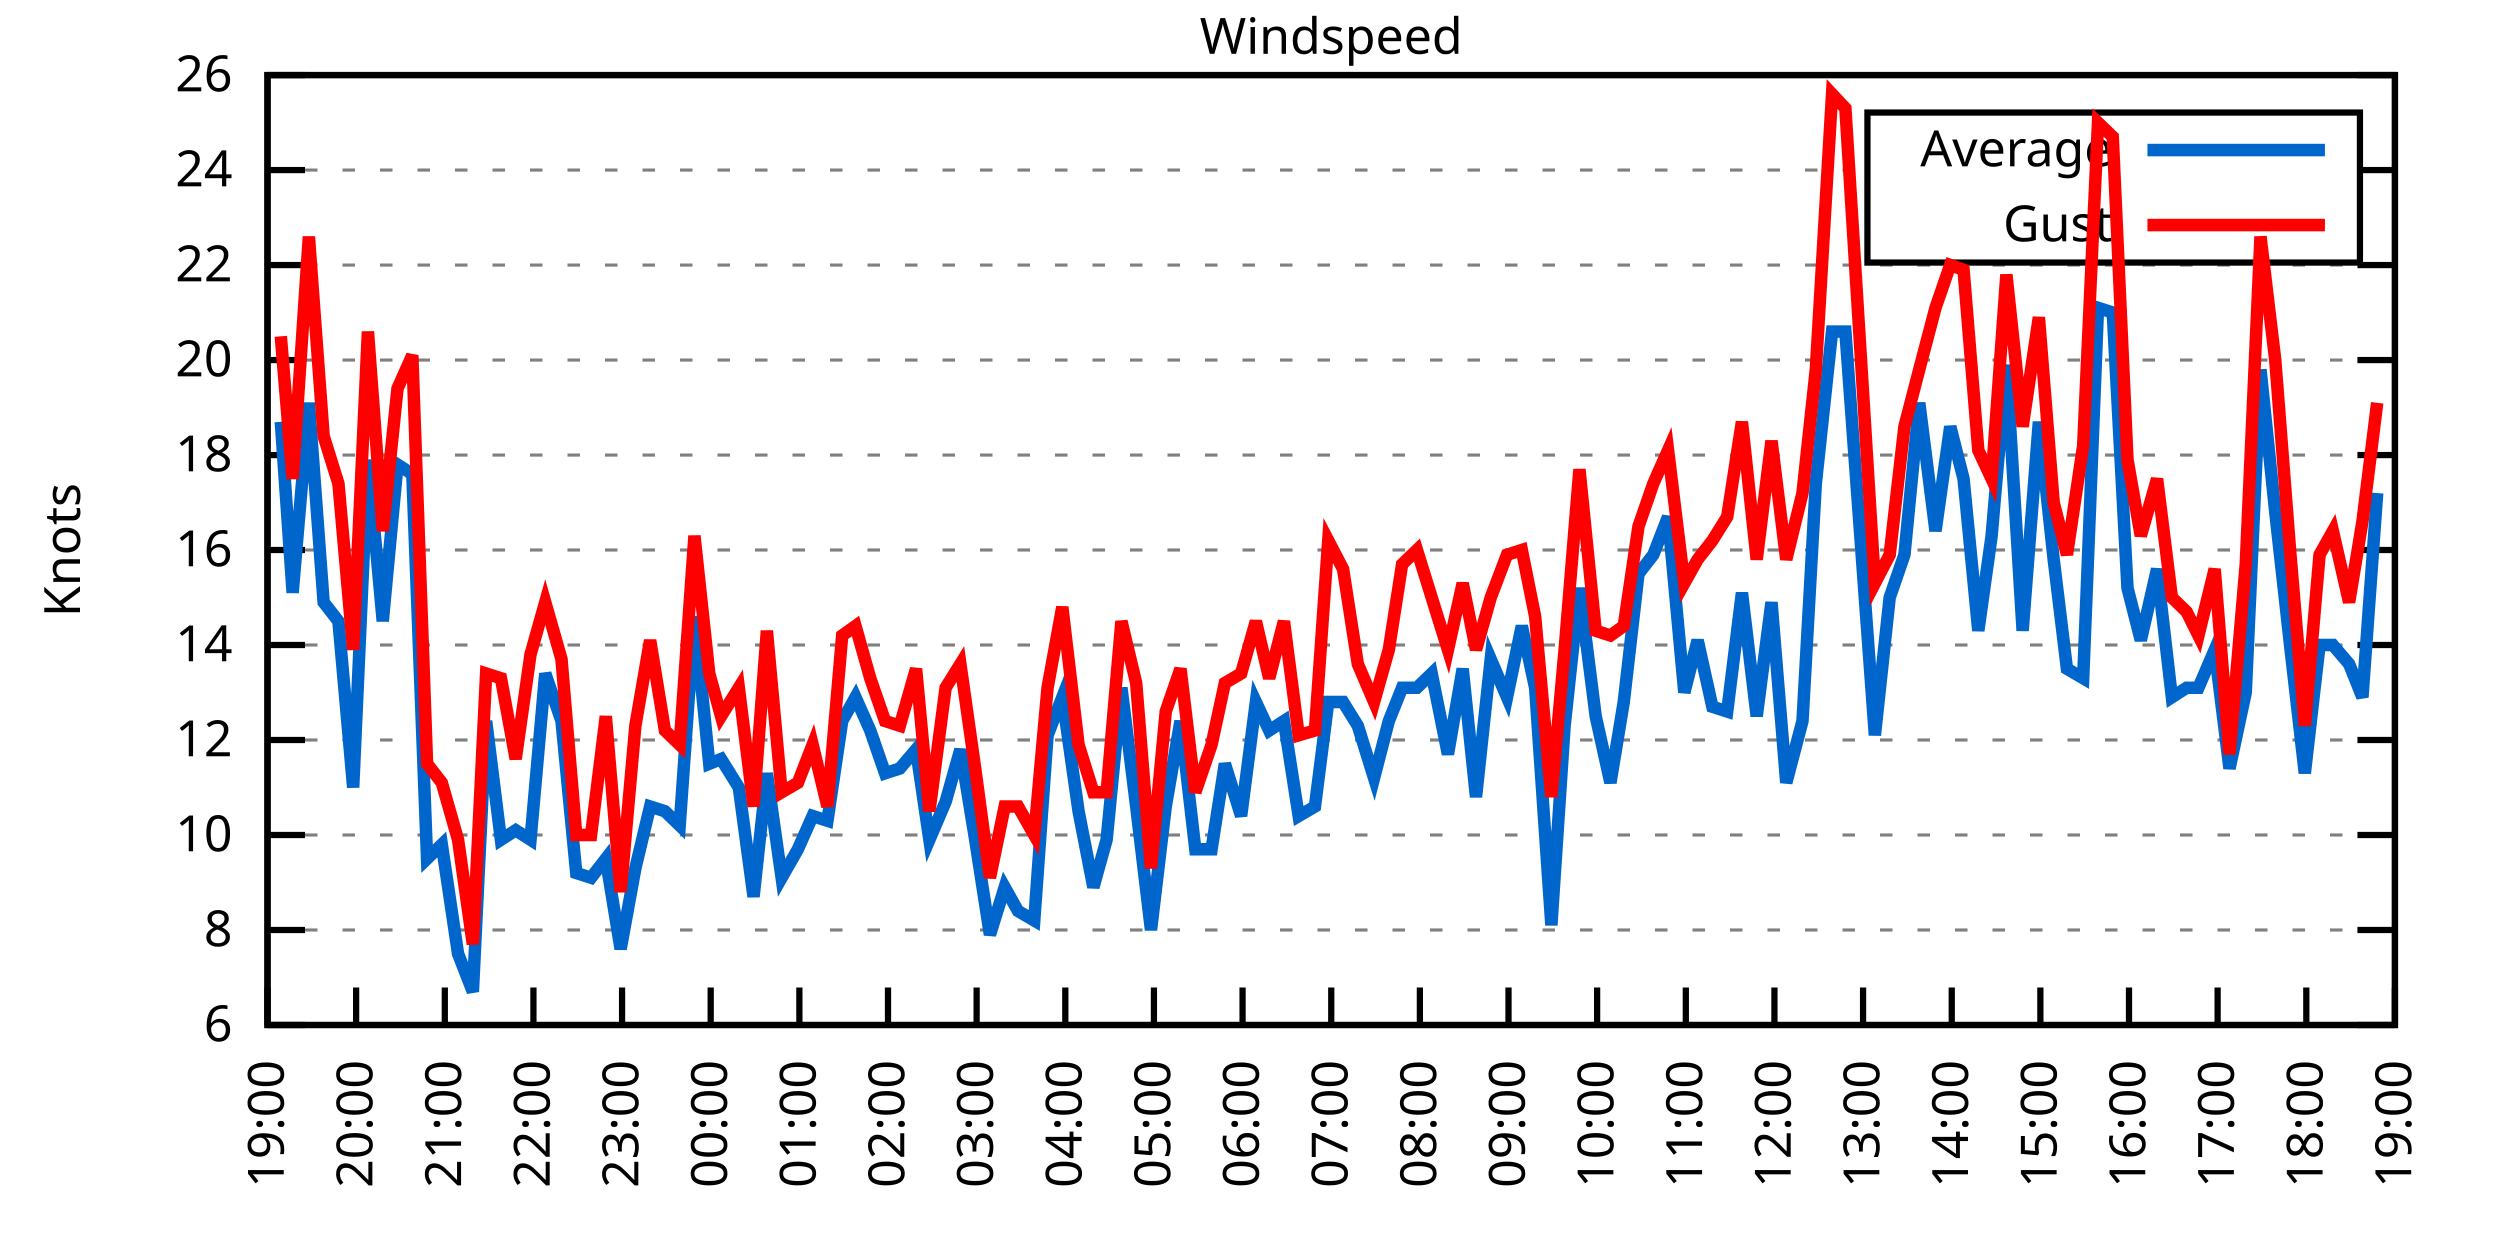
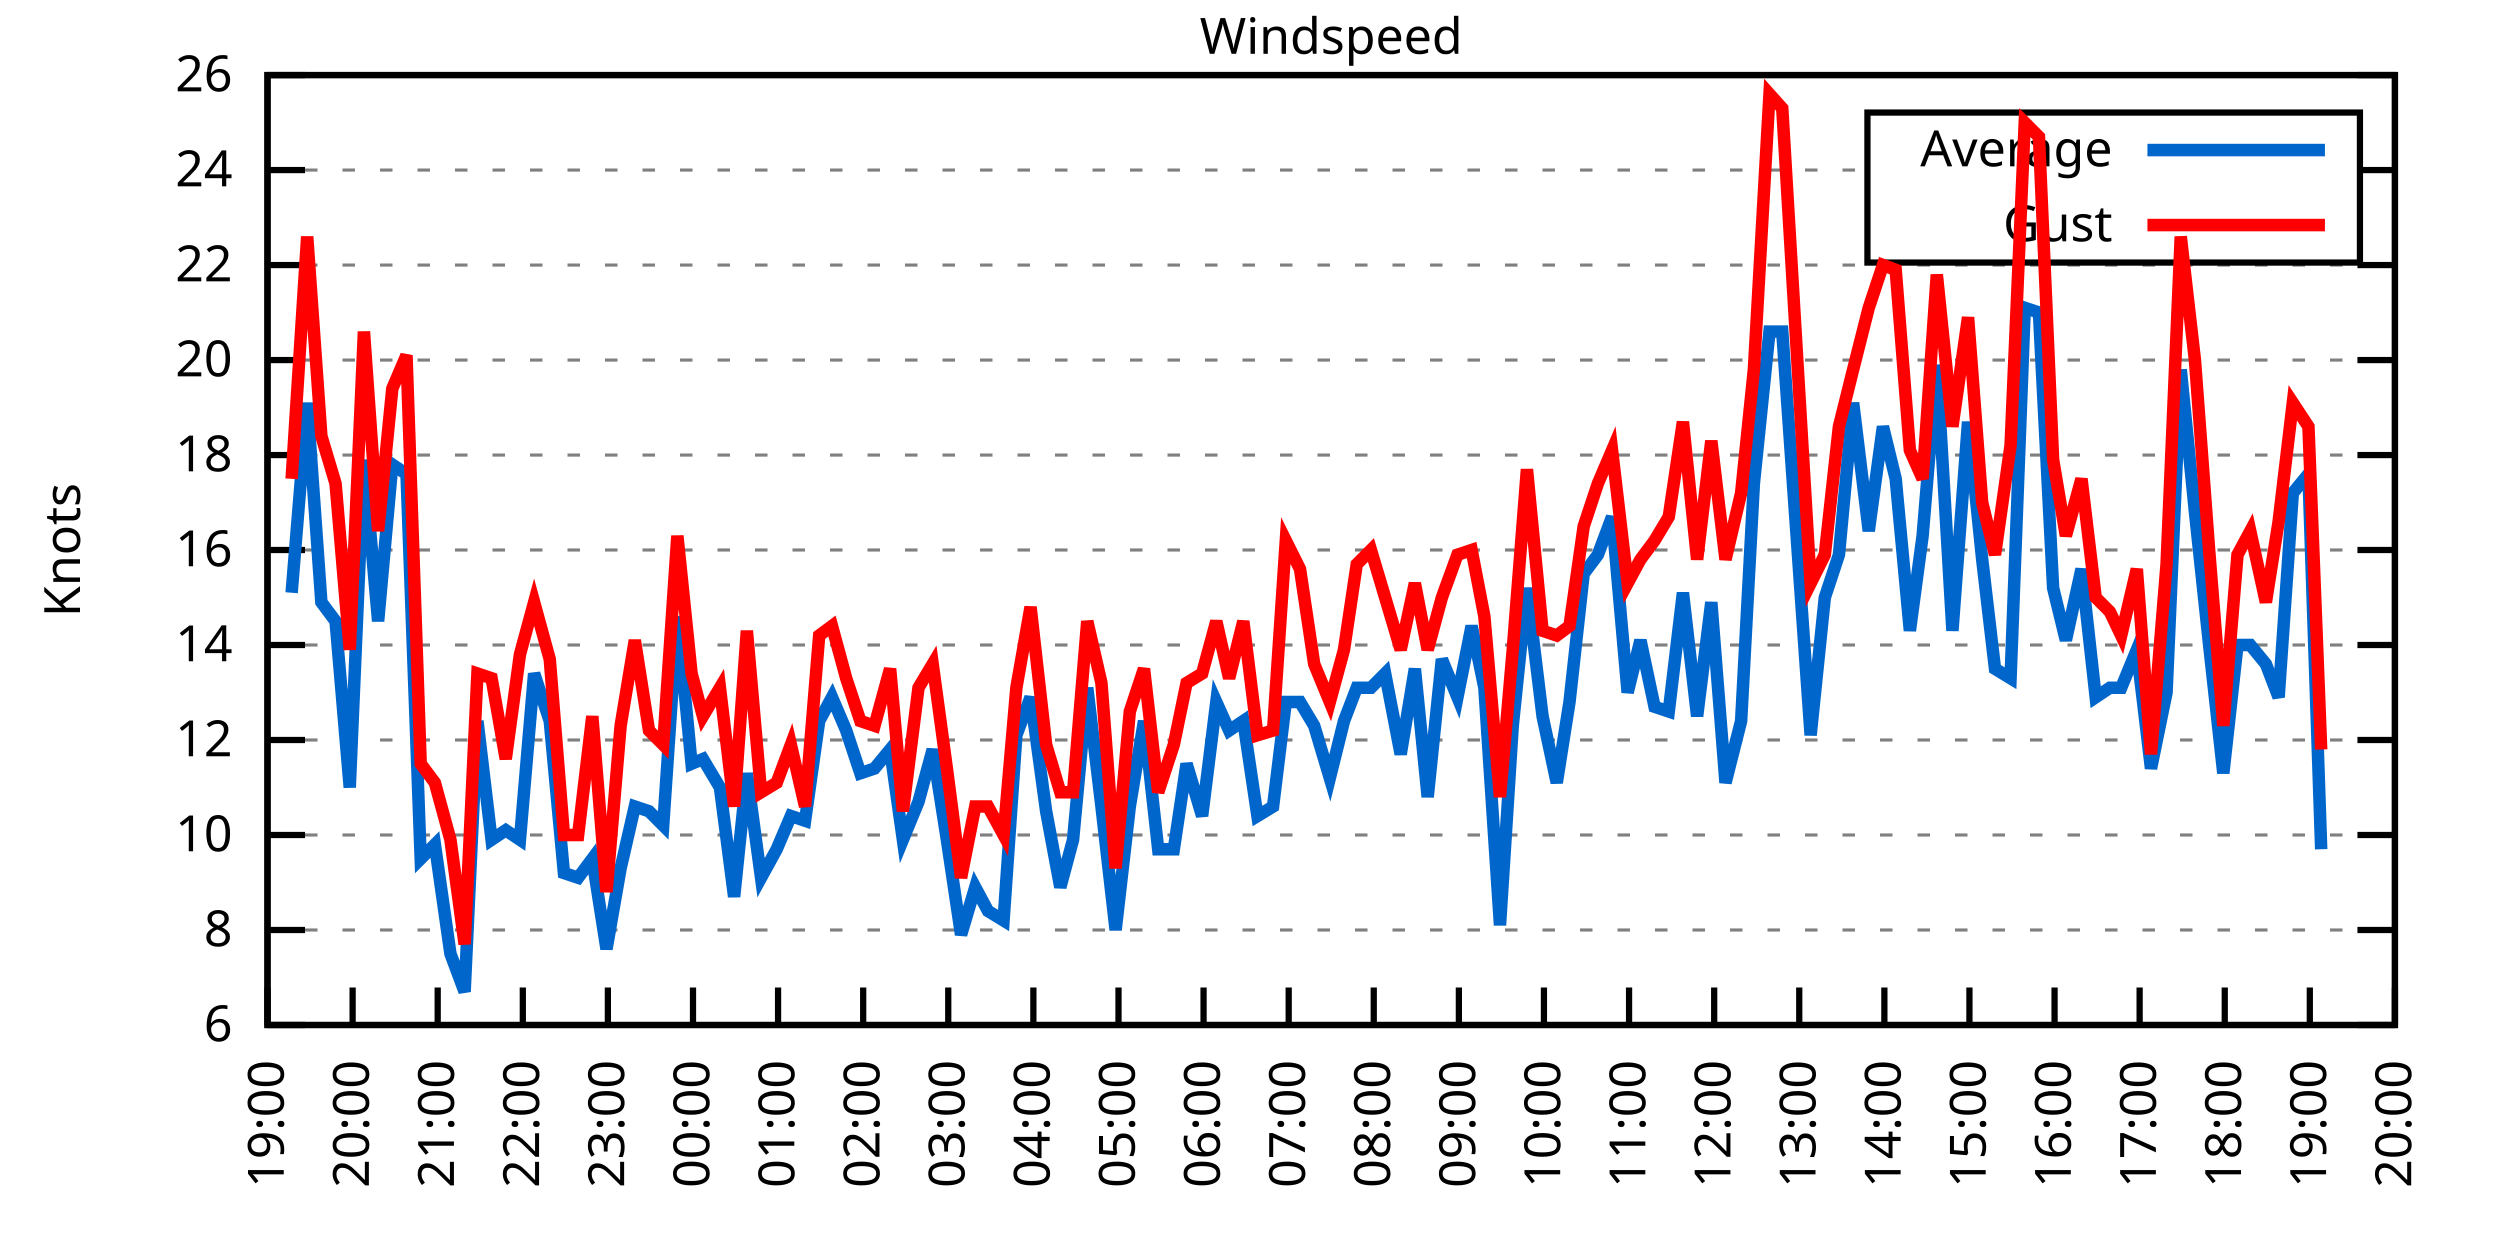
<svg xmlns="http://www.w3.org/2000/svg" xmlns:xlink="http://www.w3.org/1999/xlink" width="400" height="200" viewBox="0 0 400 200">
  <g id="gnuplot_canvas">
    <rect x="0" y="0" width="400" height="200" fill="none" />
    <defs>
      <circle id="gpDot" r="0.5" stroke-width="0.5" stroke="currentColor" />
      <path id="gpPt0" stroke-width="0.333" stroke="currentColor" d="M-1,0 h2 M0,-1 v2" />
      <path id="gpPt1" stroke-width="0.333" stroke="currentColor" d="M-1,-1 L1,1 M1,-1 L-1,1" />
      <path id="gpPt2" stroke-width="0.333" stroke="currentColor" d="M-1,0 L1,0 M0,-1 L0,1 M-1,-1 L1,1 M-1,1 L1,-1" />
      <rect id="gpPt3" stroke-width="0.333" stroke="currentColor" x="-1" y="-1" width="2" height="2" />
      <rect id="gpPt4" stroke-width="0.333" stroke="currentColor" fill="currentColor" x="-1" y="-1" width="2" height="2" />
      <circle id="gpPt5" stroke-width="0.333" stroke="currentColor" cx="0" cy="0" r="1" />
      <use xlink:href="#gpPt5" id="gpPt6" fill="currentColor" stroke="none" />
      <path id="gpPt7" stroke-width="0.333" stroke="currentColor" d="M0,-1.33 L-1.33,0.67 L1.33,0.67 z" />
      <use xlink:href="#gpPt7" id="gpPt8" fill="currentColor" stroke="none" />
      <use xlink:href="#gpPt7" id="gpPt9" stroke="currentColor" transform="rotate(180)" />
      <use xlink:href="#gpPt9" id="gpPt10" fill="currentColor" stroke="none" />
      <use xlink:href="#gpPt3" id="gpPt11" stroke="currentColor" transform="rotate(45)" />
      <use xlink:href="#gpPt11" id="gpPt12" fill="currentColor" stroke="none" />
      <path id="gpPt13" stroke-width="0.333" stroke="currentColor" d="M0,1.330 L1.265,0.411 L0.782,-1.067 L-0.782,-1.076 L-1.265,0.411 z" />
      <use xlink:href="#gpPt13" id="gpPt14" fill="currentColor" stroke="none" />
      <filter id="textbox" filterUnits="objectBoundingBox" x="0" y="0" height="1" width="1">
        <feFlood flood-color="white" flood-opacity="1" result="bgnd" />
        <feComposite in="SourceGraphic" in2="bgnd" operator="atop" />
      </filter>
      <filter id="greybox" filterUnits="objectBoundingBox" x="0" y="0" height="1" width="1">
        <feFlood flood-color="lightgrey" flood-opacity="1" result="grey" />
        <feComposite in="SourceGraphic" in2="grey" operator="atop" />
      </filter>
    </defs>
    <g fill="none" color="white" stroke="currentColor" stroke-width="1.00" stroke-linecap="butt" stroke-linejoin="miter">
</g>
    <g fill="none" color="black" stroke="currentColor" stroke-width="1.00" stroke-linecap="butt" stroke-linejoin="miter">
      <g stroke="none" shape-rendering="crispEdges">
        <polygon fill="rgb(255, 255, 255)" points="42.80,164.00 383.18,164.00 383.18,12.02 42.80,12.02 " />
      </g>
    </g>
    <g fill="none" color="black" stroke="currentColor" stroke-width="1.00" stroke-linecap="butt" stroke-linejoin="miter">
</g>
    <g fill="none" color="black" stroke="black" stroke-width="0.50" stroke-linecap="butt" stroke-linejoin="miter">
</g>
    <g fill="none" color="gray" stroke="currentColor" stroke-width="0.50" stroke-linecap="butt" stroke-linejoin="miter">
      <path stroke="gray" stroke-dasharray="2,4" class="gridline" d="M42.80,164.00 L383.19,164.00  " />
    </g>
    <g fill="none" color="gray" stroke="gray" stroke-width="1.00" stroke-linecap="butt" stroke-linejoin="miter">
</g>
    <g fill="none" color="black" stroke="currentColor" stroke-width="1.00" stroke-linecap="butt" stroke-linejoin="miter">
      <path stroke="black" d="M42.80,164.00 L48.80,164.00 M383.19,164.00 L377.19,164.00  " />
      <g transform="translate(37.20,166.60)" stroke="none" fill="black" font-family="Sans" font-size="8.00" text-anchor="end">
        <text>
          <tspan font-family="Sans"> 6</tspan>
        </text>
      </g>
    </g>
    <g fill="none" color="black" stroke="currentColor" stroke-width="1.00" stroke-linecap="butt" stroke-linejoin="miter">
</g>
    <g fill="none" color="black" stroke="black" stroke-width="0.50" stroke-linecap="butt" stroke-linejoin="miter">
</g>
    <g fill="none" color="gray" stroke="currentColor" stroke-width="0.50" stroke-linecap="butt" stroke-linejoin="miter">
      <path stroke="gray" stroke-dasharray="2,4" class="gridline" d="M42.80,148.80 L383.19,148.80  " />
    </g>
    <g fill="none" color="gray" stroke="gray" stroke-width="1.00" stroke-linecap="butt" stroke-linejoin="miter">
</g>
    <g fill="none" color="black" stroke="currentColor" stroke-width="1.00" stroke-linecap="butt" stroke-linejoin="miter">
      <path stroke="black" d="M42.80,148.80 L48.80,148.80 M383.19,148.80 L377.19,148.80  " />
      <g transform="translate(37.20,151.40)" stroke="none" fill="black" font-family="Sans" font-size="8.00" text-anchor="end">
        <text>
          <tspan font-family="Sans"> 8</tspan>
        </text>
      </g>
    </g>
    <g fill="none" color="black" stroke="currentColor" stroke-width="1.00" stroke-linecap="butt" stroke-linejoin="miter">
</g>
    <g fill="none" color="black" stroke="black" stroke-width="0.50" stroke-linecap="butt" stroke-linejoin="miter">
</g>
    <g fill="none" color="gray" stroke="currentColor" stroke-width="0.50" stroke-linecap="butt" stroke-linejoin="miter">
      <path stroke="gray" stroke-dasharray="2,4" class="gridline" d="M42.80,133.60 L383.19,133.60  " />
    </g>
    <g fill="none" color="gray" stroke="gray" stroke-width="1.00" stroke-linecap="butt" stroke-linejoin="miter">
</g>
    <g fill="none" color="black" stroke="currentColor" stroke-width="1.00" stroke-linecap="butt" stroke-linejoin="miter">
      <path stroke="black" d="M42.80,133.60 L48.80,133.60 M383.19,133.60 L377.19,133.60  " />
      <g transform="translate(37.20,136.20)" stroke="none" fill="black" font-family="Sans" font-size="8.00" text-anchor="end">
        <text>
          <tspan font-family="Sans"> 10</tspan>
        </text>
      </g>
    </g>
    <g fill="none" color="black" stroke="currentColor" stroke-width="1.00" stroke-linecap="butt" stroke-linejoin="miter">
</g>
    <g fill="none" color="black" stroke="black" stroke-width="0.50" stroke-linecap="butt" stroke-linejoin="miter">
</g>
    <g fill="none" color="gray" stroke="currentColor" stroke-width="0.50" stroke-linecap="butt" stroke-linejoin="miter">
      <path stroke="gray" stroke-dasharray="2,4" class="gridline" d="M42.80,118.40 L383.19,118.40  " />
    </g>
    <g fill="none" color="gray" stroke="gray" stroke-width="1.00" stroke-linecap="butt" stroke-linejoin="miter">
</g>
    <g fill="none" color="black" stroke="currentColor" stroke-width="1.00" stroke-linecap="butt" stroke-linejoin="miter">
      <path stroke="black" d="M42.80,118.40 L48.80,118.40 M383.19,118.40 L377.19,118.40  " />
      <g transform="translate(37.20,121.00)" stroke="none" fill="black" font-family="Sans" font-size="8.00" text-anchor="end">
        <text>
          <tspan font-family="Sans"> 12</tspan>
        </text>
      </g>
    </g>
    <g fill="none" color="black" stroke="currentColor" stroke-width="1.00" stroke-linecap="butt" stroke-linejoin="miter">
</g>
    <g fill="none" color="black" stroke="black" stroke-width="0.50" stroke-linecap="butt" stroke-linejoin="miter">
</g>
    <g fill="none" color="gray" stroke="currentColor" stroke-width="0.50" stroke-linecap="butt" stroke-linejoin="miter">
      <path stroke="gray" stroke-dasharray="2,4" class="gridline" d="M42.80,103.20 L383.19,103.20  " />
    </g>
    <g fill="none" color="gray" stroke="gray" stroke-width="1.00" stroke-linecap="butt" stroke-linejoin="miter">
</g>
    <g fill="none" color="black" stroke="currentColor" stroke-width="1.00" stroke-linecap="butt" stroke-linejoin="miter">
      <path stroke="black" d="M42.80,103.20 L48.80,103.20 M383.19,103.20 L377.19,103.20  " />
      <g transform="translate(37.20,105.80)" stroke="none" fill="black" font-family="Sans" font-size="8.00" text-anchor="end">
        <text>
          <tspan font-family="Sans"> 14</tspan>
        </text>
      </g>
    </g>
    <g fill="none" color="black" stroke="currentColor" stroke-width="1.00" stroke-linecap="butt" stroke-linejoin="miter">
</g>
    <g fill="none" color="black" stroke="black" stroke-width="0.50" stroke-linecap="butt" stroke-linejoin="miter">
</g>
    <g fill="none" color="gray" stroke="currentColor" stroke-width="0.50" stroke-linecap="butt" stroke-linejoin="miter">
      <path stroke="gray" stroke-dasharray="2,4" class="gridline" d="M42.80,88.00 L383.19,88.00  " />
    </g>
    <g fill="none" color="gray" stroke="gray" stroke-width="1.00" stroke-linecap="butt" stroke-linejoin="miter">
</g>
    <g fill="none" color="black" stroke="currentColor" stroke-width="1.00" stroke-linecap="butt" stroke-linejoin="miter">
      <path stroke="black" d="M42.80,88.00 L48.80,88.00 M383.19,88.00 L377.19,88.00  " />
      <g transform="translate(37.20,90.60)" stroke="none" fill="black" font-family="Sans" font-size="8.00" text-anchor="end">
        <text>
          <tspan font-family="Sans"> 16</tspan>
        </text>
      </g>
    </g>
    <g fill="none" color="black" stroke="currentColor" stroke-width="1.00" stroke-linecap="butt" stroke-linejoin="miter">
</g>
    <g fill="none" color="black" stroke="black" stroke-width="0.50" stroke-linecap="butt" stroke-linejoin="miter">
</g>
    <g fill="none" color="gray" stroke="currentColor" stroke-width="0.50" stroke-linecap="butt" stroke-linejoin="miter">
      <path stroke="gray" stroke-dasharray="2,4" class="gridline" d="M42.80,72.81 L383.19,72.81  " />
    </g>
    <g fill="none" color="gray" stroke="gray" stroke-width="1.00" stroke-linecap="butt" stroke-linejoin="miter">
</g>
    <g fill="none" color="black" stroke="currentColor" stroke-width="1.00" stroke-linecap="butt" stroke-linejoin="miter">
      <path stroke="black" d="M42.80,72.81 L48.80,72.81 M383.19,72.81 L377.19,72.81  " />
      <g transform="translate(37.20,75.41)" stroke="none" fill="black" font-family="Sans" font-size="8.00" text-anchor="end">
        <text>
          <tspan font-family="Sans"> 18</tspan>
        </text>
      </g>
    </g>
    <g fill="none" color="black" stroke="currentColor" stroke-width="1.00" stroke-linecap="butt" stroke-linejoin="miter">
</g>
    <g fill="none" color="black" stroke="black" stroke-width="0.50" stroke-linecap="butt" stroke-linejoin="miter">
</g>
    <g fill="none" color="gray" stroke="currentColor" stroke-width="0.50" stroke-linecap="butt" stroke-linejoin="miter">
      <path stroke="gray" stroke-dasharray="2,4" class="gridline" d="M42.80,57.61 L383.19,57.61  " />
    </g>
    <g fill="none" color="gray" stroke="gray" stroke-width="1.00" stroke-linecap="butt" stroke-linejoin="miter">
</g>
    <g fill="none" color="black" stroke="currentColor" stroke-width="1.00" stroke-linecap="butt" stroke-linejoin="miter">
      <path stroke="black" d="M42.80,57.61 L48.80,57.61 M383.19,57.61 L377.19,57.61  " />
      <g transform="translate(37.20,60.21)" stroke="none" fill="black" font-family="Sans" font-size="8.00" text-anchor="end">
        <text>
          <tspan font-family="Sans"> 20</tspan>
        </text>
      </g>
    </g>
    <g fill="none" color="black" stroke="currentColor" stroke-width="1.00" stroke-linecap="butt" stroke-linejoin="miter">
</g>
    <g fill="none" color="black" stroke="black" stroke-width="0.50" stroke-linecap="butt" stroke-linejoin="miter">
</g>
    <g fill="none" color="gray" stroke="currentColor" stroke-width="0.50" stroke-linecap="butt" stroke-linejoin="miter">
      <path stroke="gray" stroke-dasharray="2,4" class="gridline" d="M42.80,42.41 L383.19,42.41  " />
    </g>
    <g fill="none" color="gray" stroke="gray" stroke-width="1.00" stroke-linecap="butt" stroke-linejoin="miter">
</g>
    <g fill="none" color="black" stroke="currentColor" stroke-width="1.00" stroke-linecap="butt" stroke-linejoin="miter">
      <path stroke="black" d="M42.80,42.41 L48.80,42.41 M383.19,42.41 L377.19,42.41  " />
      <g transform="translate(37.20,45.01)" stroke="none" fill="black" font-family="Sans" font-size="8.00" text-anchor="end">
        <text>
          <tspan font-family="Sans"> 22</tspan>
        </text>
      </g>
    </g>
    <g fill="none" color="black" stroke="currentColor" stroke-width="1.00" stroke-linecap="butt" stroke-linejoin="miter">
</g>
    <g fill="none" color="black" stroke="black" stroke-width="0.50" stroke-linecap="butt" stroke-linejoin="miter">
</g>
    <g fill="none" color="gray" stroke="currentColor" stroke-width="0.50" stroke-linecap="butt" stroke-linejoin="miter">
      <path stroke="gray" stroke-dasharray="2,4" class="gridline" d="M42.80,27.21 L298.79,27.21 M377.59,27.21 L383.19,27.21  " />
    </g>
    <g fill="none" color="gray" stroke="gray" stroke-width="1.00" stroke-linecap="butt" stroke-linejoin="miter">
</g>
    <g fill="none" color="black" stroke="currentColor" stroke-width="1.00" stroke-linecap="butt" stroke-linejoin="miter">
      <path stroke="black" d="M42.80,27.21 L48.80,27.21 M383.19,27.21 L377.19,27.21  " />
      <g transform="translate(37.20,29.81)" stroke="none" fill="black" font-family="Sans" font-size="8.00" text-anchor="end">
        <text>
          <tspan font-family="Sans"> 24</tspan>
        </text>
      </g>
    </g>
    <g fill="none" color="black" stroke="currentColor" stroke-width="1.00" stroke-linecap="butt" stroke-linejoin="miter">
</g>
    <g fill="none" color="black" stroke="black" stroke-width="0.50" stroke-linecap="butt" stroke-linejoin="miter">
</g>
    <g fill="none" color="gray" stroke="currentColor" stroke-width="0.50" stroke-linecap="butt" stroke-linejoin="miter">
      <path stroke="gray" stroke-dasharray="2,4" class="gridline" d="M42.80,12.01 L383.19,12.01  " />
    </g>
    <g fill="none" color="gray" stroke="gray" stroke-width="1.00" stroke-linecap="butt" stroke-linejoin="miter">
</g>
    <g fill="none" color="black" stroke="currentColor" stroke-width="1.00" stroke-linecap="butt" stroke-linejoin="miter">
      <path stroke="black" d="M42.80,12.01 L48.80,12.01 M383.19,12.01 L377.19,12.01  " />
      <g transform="translate(37.20,14.61)" stroke="none" fill="black" font-family="Sans" font-size="8.00" text-anchor="end">
        <text>
          <tspan font-family="Sans"> 26</tspan>
        </text>
      </g>
    </g>
    <g fill="none" color="black" stroke="currentColor" stroke-width="1.00" stroke-linecap="butt" stroke-linejoin="miter">
      <path stroke="black" d="M42.80,164.00 L42.80,158.00  " />
      <g transform="translate(45.40,169.60) rotate(270.00)" stroke="none" fill="black" font-family="Sans" font-size="8.00" text-anchor="end">
        <text>
          <tspan font-family="Sans">19:00</tspan>
        </text>
      </g>
    </g>
    <g fill="none" color="black" stroke="currentColor" stroke-width="1.00" stroke-linecap="butt" stroke-linejoin="miter">
-       <path stroke="black" d="M56.98,164.00 L56.98,158.00  " />
-       <g transform="translate(59.58,169.60) rotate(270.00)" stroke="none" fill="black" font-family="Sans" font-size="8.00" text-anchor="end">
+       <path stroke="black" d="M56.42,164.00 L56.42,158.00  " />
+       <g transform="translate(59.02,169.60) rotate(270.00)" stroke="none" fill="black" font-family="Sans" font-size="8.00" text-anchor="end">
        <text>
          <tspan font-family="Sans">20:00</tspan>
        </text>
      </g>
    </g>
    <g fill="none" color="black" stroke="currentColor" stroke-width="1.00" stroke-linecap="butt" stroke-linejoin="miter">
-       <path stroke="black" d="M71.17,164.00 L71.17,158.00  " />
-       <g transform="translate(73.77,169.60) rotate(270.00)" stroke="none" fill="black" font-family="Sans" font-size="8.00" text-anchor="end">
+       <path stroke="black" d="M70.03,164.00 L70.03,158.00  " />
+       <g transform="translate(72.63,169.60) rotate(270.00)" stroke="none" fill="black" font-family="Sans" font-size="8.00" text-anchor="end">
        <text>
          <tspan font-family="Sans">21:00</tspan>
        </text>
      </g>
    </g>
    <g fill="none" color="black" stroke="currentColor" stroke-width="1.00" stroke-linecap="butt" stroke-linejoin="miter">
-       <path stroke="black" d="M85.35,164.00 L85.35,158.00  " />
-       <g transform="translate(87.95,169.60) rotate(270.00)" stroke="none" fill="black" font-family="Sans" font-size="8.00" text-anchor="end">
+       <path stroke="black" d="M83.65,164.00 L83.65,158.00  " />
+       <g transform="translate(86.25,169.60) rotate(270.00)" stroke="none" fill="black" font-family="Sans" font-size="8.00" text-anchor="end">
        <text>
          <tspan font-family="Sans">22:00</tspan>
        </text>
      </g>
    </g>
    <g fill="none" color="black" stroke="currentColor" stroke-width="1.00" stroke-linecap="butt" stroke-linejoin="miter">
-       <path stroke="black" d="M99.53,164.00 L99.53,158.00  " />
-       <g transform="translate(102.13,169.60) rotate(270.00)" stroke="none" fill="black" font-family="Sans" font-size="8.00" text-anchor="end">
+       <path stroke="black" d="M97.26,164.00 L97.26,158.00  " />
+       <g transform="translate(99.86,169.60) rotate(270.00)" stroke="none" fill="black" font-family="Sans" font-size="8.00" text-anchor="end">
        <text>
          <tspan font-family="Sans">23:00</tspan>
        </text>
      </g>
    </g>
    <g fill="none" color="black" stroke="currentColor" stroke-width="1.00" stroke-linecap="butt" stroke-linejoin="miter">
-       <path stroke="black" d="M113.71,164.00 L113.71,158.00  " />
-       <g transform="translate(116.31,169.60) rotate(270.00)" stroke="none" fill="black" font-family="Sans" font-size="8.00" text-anchor="end">
+       <path stroke="black" d="M110.88,164.00 L110.88,158.00  " />
+       <g transform="translate(113.48,169.60) rotate(270.00)" stroke="none" fill="black" font-family="Sans" font-size="8.00" text-anchor="end">
        <text>
          <tspan font-family="Sans">00:00</tspan>
        </text>
      </g>
    </g>
    <g fill="none" color="black" stroke="currentColor" stroke-width="1.00" stroke-linecap="butt" stroke-linejoin="miter">
-       <path stroke="black" d="M127.90,164.00 L127.90,158.00  " />
-       <g transform="translate(130.50,169.60) rotate(270.00)" stroke="none" fill="black" font-family="Sans" font-size="8.00" text-anchor="end">
+       <path stroke="black" d="M124.49,164.00 L124.49,158.00  " />
+       <g transform="translate(127.09,169.60) rotate(270.00)" stroke="none" fill="black" font-family="Sans" font-size="8.00" text-anchor="end">
        <text>
          <tspan font-family="Sans">01:00</tspan>
        </text>
      </g>
    </g>
    <g fill="none" color="black" stroke="currentColor" stroke-width="1.00" stroke-linecap="butt" stroke-linejoin="miter">
-       <path stroke="black" d="M142.08,164.00 L142.08,158.00  " />
-       <g transform="translate(144.68,169.60) rotate(270.00)" stroke="none" fill="black" font-family="Sans" font-size="8.00" text-anchor="end">
+       <path stroke="black" d="M138.11,164.00 L138.11,158.00  " />
+       <g transform="translate(140.71,169.60) rotate(270.00)" stroke="none" fill="black" font-family="Sans" font-size="8.00" text-anchor="end">
        <text>
          <tspan font-family="Sans">02:00</tspan>
        </text>
      </g>
    </g>
    <g fill="none" color="black" stroke="currentColor" stroke-width="1.00" stroke-linecap="butt" stroke-linejoin="miter">
-       <path stroke="black" d="M156.26,164.00 L156.26,158.00  " />
-       <g transform="translate(158.86,169.60) rotate(270.00)" stroke="none" fill="black" font-family="Sans" font-size="8.00" text-anchor="end">
+       <path stroke="black" d="M151.72,164.00 L151.72,158.00  " />
+       <g transform="translate(154.32,169.60) rotate(270.00)" stroke="none" fill="black" font-family="Sans" font-size="8.00" text-anchor="end">
        <text>
          <tspan font-family="Sans">03:00</tspan>
        </text>
      </g>
    </g>
    <g fill="none" color="black" stroke="currentColor" stroke-width="1.00" stroke-linecap="butt" stroke-linejoin="miter">
-       <path stroke="black" d="M170.45,164.00 L170.45,158.00  " />
-       <g transform="translate(173.05,169.60) rotate(270.00)" stroke="none" fill="black" font-family="Sans" font-size="8.00" text-anchor="end">
+       <path stroke="black" d="M165.34,164.00 L165.34,158.00  " />
+       <g transform="translate(167.94,169.60) rotate(270.00)" stroke="none" fill="black" font-family="Sans" font-size="8.00" text-anchor="end">
        <text>
          <tspan font-family="Sans">04:00</tspan>
        </text>
      </g>
    </g>
    <g fill="none" color="black" stroke="currentColor" stroke-width="1.00" stroke-linecap="butt" stroke-linejoin="miter">
-       <path stroke="black" d="M184.63,164.00 L184.63,158.00  " />
-       <g transform="translate(187.23,169.60) rotate(270.00)" stroke="none" fill="black" font-family="Sans" font-size="8.00" text-anchor="end">
+       <path stroke="black" d="M178.96,164.00 L178.96,158.00  " />
+       <g transform="translate(181.56,169.60) rotate(270.00)" stroke="none" fill="black" font-family="Sans" font-size="8.00" text-anchor="end">
        <text>
          <tspan font-family="Sans">05:00</tspan>
        </text>
      </g>
    </g>
    <g fill="none" color="black" stroke="currentColor" stroke-width="1.00" stroke-linecap="butt" stroke-linejoin="miter">
-       <path stroke="black" d="M198.81,164.00 L198.81,158.00  " />
-       <g transform="translate(201.41,169.60) rotate(270.00)" stroke="none" fill="black" font-family="Sans" font-size="8.00" text-anchor="end">
+       <path stroke="black" d="M192.57,164.00 L192.57,158.00  " />
+       <g transform="translate(195.17,169.60) rotate(270.00)" stroke="none" fill="black" font-family="Sans" font-size="8.00" text-anchor="end">
        <text>
          <tspan font-family="Sans">06:00</tspan>
        </text>
      </g>
    </g>
    <g fill="none" color="black" stroke="currentColor" stroke-width="1.00" stroke-linecap="butt" stroke-linejoin="miter">
-       <path stroke="black" d="M213.00,164.00 L213.00,158.00  " />
-       <g transform="translate(215.60,169.60) rotate(270.00)" stroke="none" fill="black" font-family="Sans" font-size="8.00" text-anchor="end">
+       <path stroke="black" d="M206.19,164.00 L206.19,158.00  " />
+       <g transform="translate(208.79,169.60) rotate(270.00)" stroke="none" fill="black" font-family="Sans" font-size="8.00" text-anchor="end">
        <text>
          <tspan font-family="Sans">07:00</tspan>
        </text>
      </g>
    </g>
    <g fill="none" color="black" stroke="currentColor" stroke-width="1.00" stroke-linecap="butt" stroke-linejoin="miter">
-       <path stroke="black" d="M227.18,164.00 L227.18,158.00  " />
-       <g transform="translate(229.78,169.60) rotate(270.00)" stroke="none" fill="black" font-family="Sans" font-size="8.00" text-anchor="end">
+       <path stroke="black" d="M219.80,164.00 L219.80,158.00  " />
+       <g transform="translate(222.40,169.60) rotate(270.00)" stroke="none" fill="black" font-family="Sans" font-size="8.00" text-anchor="end">
        <text>
          <tspan font-family="Sans">08:00</tspan>
        </text>
      </g>
    </g>
    <g fill="none" color="black" stroke="currentColor" stroke-width="1.00" stroke-linecap="butt" stroke-linejoin="miter">
-       <path stroke="black" d="M241.36,164.00 L241.36,158.00  " />
-       <g transform="translate(243.96,169.60) rotate(270.00)" stroke="none" fill="black" font-family="Sans" font-size="8.00" text-anchor="end">
+       <path stroke="black" d="M233.42,164.00 L233.42,158.00  " />
+       <g transform="translate(236.02,169.60) rotate(270.00)" stroke="none" fill="black" font-family="Sans" font-size="8.00" text-anchor="end">
        <text>
          <tspan font-family="Sans">09:00</tspan>
        </text>
      </g>
    </g>
    <g fill="none" color="black" stroke="currentColor" stroke-width="1.00" stroke-linecap="butt" stroke-linejoin="miter">
-       <path stroke="black" d="M255.54,164.00 L255.54,158.00  " />
-       <g transform="translate(258.14,169.60) rotate(270.00)" stroke="none" fill="black" font-family="Sans" font-size="8.00" text-anchor="end">
+       <path stroke="black" d="M247.03,164.00 L247.03,158.00  " />
+       <g transform="translate(249.63,169.60) rotate(270.00)" stroke="none" fill="black" font-family="Sans" font-size="8.00" text-anchor="end">
        <text>
          <tspan font-family="Sans">10:00</tspan>
        </text>
      </g>
    </g>
    <g fill="none" color="black" stroke="currentColor" stroke-width="1.00" stroke-linecap="butt" stroke-linejoin="miter">
-       <path stroke="black" d="M269.73,164.00 L269.73,158.00  " />
-       <g transform="translate(272.33,169.60) rotate(270.00)" stroke="none" fill="black" font-family="Sans" font-size="8.00" text-anchor="end">
+       <path stroke="black" d="M260.65,164.00 L260.65,158.00  " />
+       <g transform="translate(263.25,169.60) rotate(270.00)" stroke="none" fill="black" font-family="Sans" font-size="8.00" text-anchor="end">
        <text>
          <tspan font-family="Sans">11:00</tspan>
        </text>
      </g>
    </g>
    <g fill="none" color="black" stroke="currentColor" stroke-width="1.00" stroke-linecap="butt" stroke-linejoin="miter">
-       <path stroke="black" d="M283.91,164.00 L283.91,158.00  " />
-       <g transform="translate(286.51,169.60) rotate(270.00)" stroke="none" fill="black" font-family="Sans" font-size="8.00" text-anchor="end">
+       <path stroke="black" d="M274.27,164.00 L274.27,158.00  " />
+       <g transform="translate(276.87,169.60) rotate(270.00)" stroke="none" fill="black" font-family="Sans" font-size="8.00" text-anchor="end">
        <text>
          <tspan font-family="Sans">12:00</tspan>
        </text>
      </g>
    </g>
    <g fill="none" color="black" stroke="currentColor" stroke-width="1.00" stroke-linecap="butt" stroke-linejoin="miter">
-       <path stroke="black" d="M298.09,164.00 L298.09,158.00  " />
-       <g transform="translate(300.69,169.60) rotate(270.00)" stroke="none" fill="black" font-family="Sans" font-size="8.00" text-anchor="end">
+       <path stroke="black" d="M287.88,164.00 L287.88,158.00  " />
+       <g transform="translate(290.48,169.60) rotate(270.00)" stroke="none" fill="black" font-family="Sans" font-size="8.00" text-anchor="end">
        <text>
          <tspan font-family="Sans">13:00</tspan>
        </text>
      </g>
    </g>
    <g fill="none" color="black" stroke="currentColor" stroke-width="1.00" stroke-linecap="butt" stroke-linejoin="miter">
-       <path stroke="black" d="M312.28,164.00 L312.28,158.00  " />
-       <g transform="translate(314.88,169.60) rotate(270.00)" stroke="none" fill="black" font-family="Sans" font-size="8.00" text-anchor="end">
+       <path stroke="black" d="M301.50,164.00 L301.50,158.00  " />
+       <g transform="translate(304.10,169.60) rotate(270.00)" stroke="none" fill="black" font-family="Sans" font-size="8.00" text-anchor="end">
        <text>
          <tspan font-family="Sans">14:00</tspan>
        </text>
      </g>
    </g>
    <g fill="none" color="black" stroke="currentColor" stroke-width="1.00" stroke-linecap="butt" stroke-linejoin="miter">
-       <path stroke="black" d="M326.46,164.00 L326.46,158.00  " />
-       <g transform="translate(329.06,169.60) rotate(270.00)" stroke="none" fill="black" font-family="Sans" font-size="8.00" text-anchor="end">
+       <path stroke="black" d="M315.11,164.00 L315.11,158.00  " />
+       <g transform="translate(317.71,169.60) rotate(270.00)" stroke="none" fill="black" font-family="Sans" font-size="8.00" text-anchor="end">
        <text>
          <tspan font-family="Sans">15:00</tspan>
        </text>
      </g>
    </g>
    <g fill="none" color="black" stroke="currentColor" stroke-width="1.00" stroke-linecap="butt" stroke-linejoin="miter">
-       <path stroke="black" d="M340.64,164.00 L340.64,158.00  " />
-       <g transform="translate(343.24,169.60) rotate(270.00)" stroke="none" fill="black" font-family="Sans" font-size="8.00" text-anchor="end">
+       <path stroke="black" d="M328.73,164.00 L328.73,158.00  " />
+       <g transform="translate(331.33,169.60) rotate(270.00)" stroke="none" fill="black" font-family="Sans" font-size="8.00" text-anchor="end">
        <text>
          <tspan font-family="Sans">16:00</tspan>
        </text>
      </g>
    </g>
    <g fill="none" color="black" stroke="currentColor" stroke-width="1.00" stroke-linecap="butt" stroke-linejoin="miter">
-       <path stroke="black" d="M354.82,164.00 L354.82,158.00  " />
-       <g transform="translate(357.42,169.60) rotate(270.00)" stroke="none" fill="black" font-family="Sans" font-size="8.00" text-anchor="end">
+       <path stroke="black" d="M342.34,164.00 L342.34,158.00  " />
+       <g transform="translate(344.94,169.60) rotate(270.00)" stroke="none" fill="black" font-family="Sans" font-size="8.00" text-anchor="end">
        <text>
          <tspan font-family="Sans">17:00</tspan>
        </text>
      </g>
    </g>
    <g fill="none" color="black" stroke="currentColor" stroke-width="1.00" stroke-linecap="butt" stroke-linejoin="miter">
-       <path stroke="black" d="M369.01,164.00 L369.01,158.00  " />
-       <g transform="translate(371.61,169.60) rotate(270.00)" stroke="none" fill="black" font-family="Sans" font-size="8.00" text-anchor="end">
+       <path stroke="black" d="M355.96,164.00 L355.96,158.00  " />
+       <g transform="translate(358.56,169.60) rotate(270.00)" stroke="none" fill="black" font-family="Sans" font-size="8.00" text-anchor="end">
        <text>
          <tspan font-family="Sans">18:00</tspan>
+         </text>
+       </g>
+     </g>
+     <g fill="none" color="black" stroke="currentColor" stroke-width="1.00" stroke-linecap="butt" stroke-linejoin="miter">
+       <path stroke="black" d="M369.57,164.00 L369.57,158.00  " />
+       <g transform="translate(372.17,169.60) rotate(270.00)" stroke="none" fill="black" font-family="Sans" font-size="8.00" text-anchor="end">
+         <text>
+           <tspan font-family="Sans">19:00</tspan>
        </text>
      </g>
    </g>
    <g fill="none" color="black" stroke="currentColor" stroke-width="1.00" stroke-linecap="butt" stroke-linejoin="miter">
      <path stroke="black" d="M383.19,164.00 L383.19,158.00  " />
      <g transform="translate(385.79,169.60) rotate(270.00)" stroke="none" fill="black" font-family="Sans" font-size="8.00" text-anchor="end">
        <text>
-           <tspan font-family="Sans">19:00</tspan>
+           <tspan font-family="Sans">20:00</tspan>
        </text>
      </g>
    </g>
    <g fill="none" color="black" stroke="currentColor" stroke-width="1.00" stroke-linecap="butt" stroke-linejoin="miter">
</g>
    <g fill="none" color="black" stroke="currentColor" stroke-width="1.00" stroke-linecap="butt" stroke-linejoin="miter">
      <path stroke="black" d="M42.80,12.01 L42.80,164.00 L383.19,164.00 L383.19,12.01 L42.80,12.01 Z  " />
    </g>
    <g fill="none" color="black" stroke="currentColor" stroke-width="1.00" stroke-linecap="butt" stroke-linejoin="miter">
</g>
    <g fill="none" color="black" stroke="currentColor" stroke-width="1.00" stroke-linecap="butt" stroke-linejoin="miter">
      <path stroke="black" d="M298.79,42.01 L298.79,18.01 L377.59,18.01 L377.59,42.01 L298.79,42.01 Z  " />
    </g>
    <g id="Windspeed_plot_1">
      <g fill="none" color="white" stroke="black" stroke-width="2.00" stroke-linecap="butt" stroke-linejoin="miter">
</g>
      <g fill="none" color="black" stroke="currentColor" stroke-width="2.00" stroke-linecap="butt" stroke-linejoin="miter">
        <g transform="translate(337.99,26.61)" stroke="none" fill="black" font-family="Sans" font-size="8.00" text-anchor="end">
          <text>
            <tspan font-family="Sans">Average</tspan>
          </text>
        </g>
      </g>
      <g fill="none" color="black" stroke="currentColor" stroke-width="2.00" stroke-linecap="butt" stroke-linejoin="miter">
-         <path stroke="rgb(  0, 102, 204)" d="M343.59,24.01 L371.99,24.01 M44.93,67.49 L46.82,94.84 L49.42,64.45 L51.78,96.36 L54.15,99.40 L56.51,126.00   L58.87,73.57 L61.24,99.40 L63.60,74.33 L65.97,75.85 L68.33,137.40 L70.69,135.12 L73.29,152.60 L75.66,158.68   L77.78,115.36 L80.15,134.36 L82.51,132.84 L84.88,134.36 L87.24,107.76 L89.84,115.36 L92.20,139.68 L94.57,140.44   L96.93,137.40 L99.30,151.84 L101.66,138.92 L104.02,129.04 L106.39,129.80 L108.75,132.08 L111.11,98.64 L113.48,122.20   L115.37,121.44 L118.21,126.00 L120.57,143.48 L122.70,123.72 L125.06,140.44 L127.66,135.88 L130.02,130.56 L132.39,131.32   L134.75,115.36 L136.88,111.56 L139.24,116.88 L141.61,123.72 L143.97,122.96 L146.57,119.92 L148.70,134.36 L151.30,128.28   L153.66,119.92 L156.03,134.36 L158.39,149.56 L160.75,141.96 L162.88,145.76 L165.48,147.28 L167.61,117.64 L169.97,111.56   L172.57,129.80 L174.94,141.96 L177.06,134.36 L179.43,110.04 L181.79,129.04 L184.16,148.80 L186.52,129.04 L188.88,115.36   L191.25,135.88 L193.85,135.88 L195.98,122.20 L198.58,130.56 L200.94,112.32 L203.07,116.88 L205.43,115.36 L207.79,130.56   L210.39,129.04 L212.52,112.32 L214.89,112.32 L217.25,116.12 L219.85,124.48 L222.21,115.36 L224.34,110.04 L226.71,110.04   L229.07,107.76 L231.67,120.68 L234.03,107.00 L236.16,127.52 L238.52,105.48 L241.12,111.56 L243.49,100.16 L245.62,110.04   L248.22,148.04 L250.34,116.12 L252.71,94.08 L255.31,114.60 L257.67,125.24 L259.80,112.32 L262.16,91.80 L264.53,88.76   L266.89,82.69 L269.49,110.80 L271.62,102.44 L273.98,113.08 L276.35,113.84 L278.71,94.84 L281.07,114.60 L283.44,96.36   L285.80,125.24 L288.40,115.36 L290.53,77.37 L293.13,53.05 L295.26,53.05 L299.98,117.64 L302.35,95.60 L304.71,88.76   L307.08,64.45 L309.68,84.97 L312.04,68.25 L314.17,76.61 L316.53,100.92 L318.66,85.73 L321.02,58.37 L323.62,100.92   L326.22,67.49 L328.59,89.52 L330.71,107.00 L333.31,108.52 L335.68,49.25 L338.04,50.01 L340.40,94.08 L342.53,102.44   L345.13,91.04 L347.50,111.56 L349.86,110.04 L351.75,110.04 L354.35,103.96 L356.72,122.96 L359.32,110.80 L361.68,59.13   L364.04,81.93 L366.41,103.20 L368.77,123.72 L371.13,103.20 L373.26,103.20 L375.86,106.24 L377.99,111.56 L380.35,78.89    " />
+         <path stroke="rgb(  0, 102, 204)" d="M343.59,24.01 L371.99,24.01 M46.66,94.84 L49.15,64.45 L51.42,96.36 L53.69,99.40 L55.96,126.00 L58.23,73.57   L60.50,99.40 L62.77,74.33 L65.04,75.85 L67.31,137.40 L69.58,135.12 L72.07,152.60 L74.34,158.68 L76.39,115.36   L78.65,134.36 L80.92,132.84 L83.19,134.36 L85.46,107.76 L87.96,115.36 L90.23,139.68 L92.50,140.44 L94.77,137.40   L97.04,151.84 L99.30,138.92 L101.57,129.04 L103.84,129.80 L106.11,132.08 L108.38,98.64 L110.65,122.20 L112.47,121.44   L115.19,126.00 L117.46,143.48 L119.50,123.72 L121.77,140.44 L124.27,135.88 L126.54,130.56 L128.81,131.32 L131.07,115.36   L133.12,111.56 L135.39,116.88 L137.66,123.72 L139.92,122.96 L142.42,119.92 L144.46,134.36 L146.96,128.28 L149.23,119.92   L151.50,134.36 L153.77,149.56 L156.04,141.96 L158.08,145.76 L160.57,147.28 L162.62,117.64 L164.89,111.56 L167.38,129.80   L169.65,141.96 L171.69,134.36 L173.96,110.04 L176.23,129.04 L178.50,148.80 L180.77,129.04 L183.04,115.36 L185.31,135.88   L187.81,135.88 L189.85,122.20 L192.34,130.56 L194.61,112.32 L196.66,116.88 L198.93,115.36 L201.19,130.56 L203.69,129.04   L205.73,112.32 L208.00,112.32 L210.27,116.12 L212.77,124.48 L215.04,115.36 L217.08,110.04 L219.35,110.04 L221.62,107.76   L224.11,120.68 L226.38,107.00 L228.43,127.52 L230.70,105.48 L233.19,111.56 L235.46,100.16 L237.50,110.04 L240.00,148.04   L242.04,116.12 L244.31,94.08 L246.81,114.60 L249.08,125.24 L251.12,112.32 L253.39,91.80 L255.66,88.76 L257.93,82.69   L260.42,110.80 L262.47,102.44 L264.73,113.08 L267.00,113.84 L269.27,94.84 L271.54,114.60 L273.81,96.36 L276.08,125.24   L278.58,115.36 L280.62,77.37 L283.12,53.05 L285.16,53.05 L289.70,117.64 L291.97,95.60 L294.23,88.76 L296.50,64.45   L299.00,84.97 L301.27,68.25 L303.31,76.61 L305.58,100.92 L307.62,85.73 L309.89,58.37 L312.39,100.92 L314.89,67.49   L317.15,89.52 L319.20,107.00 L321.69,108.52 L323.96,49.25 L326.23,50.01 L328.50,94.08 L330.54,102.44 L333.04,91.04   L335.31,111.56 L337.58,110.04 L339.39,110.04 L341.89,103.96 L344.16,122.96 L346.65,110.80 L348.92,59.13 L351.19,81.93   L353.46,103.20 L355.73,123.72 L358.00,103.20 L360.04,103.20 L362.54,106.24 L364.58,111.56 L366.85,78.89 L369.35,75.85   L371.39,135.88  " />
      </g>
    </g>
    <g id="Windspeed_plot_2">
      <g fill="none" color="black" stroke="currentColor" stroke-width="2.00" stroke-linecap="butt" stroke-linejoin="miter">
        <g transform="translate(337.99,38.61)" stroke="none" fill="black" font-family="Sans" font-size="8.00" text-anchor="end">
          <text>
            <tspan font-family="Sans">Gust</tspan>
          </text>
        </g>
      </g>
      <g fill="none" color="black" stroke="currentColor" stroke-width="2.00" stroke-linecap="butt" stroke-linejoin="miter">
-         <path stroke="rgb(255,   0,   0)" d="M343.59,36.01 L371.99,36.01 M44.93,53.81 L46.82,76.61 L49.42,37.85 L51.78,69.77 L54.15,77.37 L56.51,103.96   L58.87,53.05 L61.24,84.97 L63.60,62.17 L65.97,56.85 L68.33,122.20 L70.69,125.24 L73.29,134.36 L75.66,151.08   L77.78,107.76 L80.15,108.52 L82.51,121.44 L84.88,104.72 L87.24,96.36 L89.84,105.48 L92.20,133.60 L94.57,133.60   L96.93,114.60 L99.30,142.72 L101.66,116.12 L104.02,102.44 L106.39,116.88 L108.75,119.16 L111.11,85.73 L113.48,107.76   L115.37,114.60 L118.21,110.04 L120.57,129.04 L122.70,100.92 L125.06,126.76 L127.66,125.24 L130.02,119.16 L132.39,129.04   L134.75,101.68 L136.88,100.16 L139.24,108.52 L141.61,115.36 L143.97,116.12 L146.57,107.00 L148.70,129.80 L151.30,110.04   L153.66,106.24 L156.03,122.96 L158.39,140.44 L160.75,129.04 L162.88,129.04 L165.48,133.60 L167.61,110.04 L169.97,97.12   L172.57,119.16 L174.94,126.76 L177.06,126.76 L179.43,99.40 L181.79,109.28 L184.16,138.92 L186.52,113.84 L188.88,107.00   L191.25,126.76 L193.85,119.16 L195.98,109.28 L198.58,107.76 L200.94,99.40 L203.07,108.52 L205.43,99.40 L207.79,117.64   L210.39,116.88 L212.52,86.49 L214.89,91.04 L217.25,106.24 L219.85,112.32 L222.21,103.96 L224.34,90.28 L226.71,88.00   L229.07,95.60 L231.67,103.96 L234.03,93.32 L236.16,103.96 L238.52,95.60 L241.12,88.76 L243.49,88.00 L245.62,98.64   L248.22,127.52 L250.34,103.96 L252.71,75.09 L255.31,100.92 L257.67,101.68 L259.80,100.16 L262.16,84.21 L264.53,77.37   L266.89,72.05 L269.49,93.32 L271.62,89.52 L273.98,86.49 L276.35,82.69 L278.71,67.49 L281.07,89.52 L283.44,70.53   L285.80,89.52 L288.40,78.89 L290.53,59.13 L293.13,15.05 L295.26,17.33 L299.98,93.32 L302.35,88.76 L304.71,68.25   L307.08,59.13 L309.68,49.25 L312.04,42.41 L314.17,43.17 L316.53,72.05 L318.66,76.61 L321.02,43.93 L323.62,68.25   L326.22,50.77 L328.59,80.41 L330.71,88.76 L333.31,71.29 L335.68,19.61 L338.04,21.89 L340.40,73.57 L342.53,85.73   L345.13,76.61 L347.50,95.60 L349.86,97.88 L351.75,101.68 L354.35,91.04 L356.72,120.68 L359.32,90.28 L361.68,37.85   L364.04,57.61 L366.41,88.00 L368.77,116.12 L371.13,88.76 L373.26,84.97 L375.86,96.36 L377.99,83.45 L380.35,64.45    " />
+         <path stroke="rgb(255,   0,   0)" d="M343.59,36.01 L371.99,36.01 M46.66,76.61 L49.15,37.85 L51.42,69.77 L53.69,77.37 L55.96,103.96 L58.23,53.05   L60.50,84.97 L62.77,62.17 L65.04,56.85 L67.31,122.20 L69.58,125.24 L72.07,134.36 L74.34,151.08 L76.39,107.76   L78.65,108.52 L80.92,121.44 L83.19,104.72 L85.46,96.36 L87.96,105.48 L90.23,133.60 L92.50,133.60 L94.77,114.60   L97.04,142.72 L99.30,116.12 L101.57,102.44 L103.84,116.88 L106.11,119.16 L108.38,85.73 L110.65,107.76 L112.47,114.60   L115.19,110.04 L117.46,129.04 L119.50,100.92 L121.77,126.76 L124.27,125.24 L126.54,119.16 L128.81,129.04 L131.07,101.68   L133.12,100.16 L135.39,108.52 L137.66,115.36 L139.92,116.12 L142.42,107.00 L144.46,129.80 L146.96,110.04 L149.23,106.24   L151.50,122.96 L153.77,140.44 L156.04,129.04 L158.08,129.04 L160.57,133.60 L162.62,110.04 L164.89,97.12 L167.38,119.16   L169.65,126.76 L171.69,126.76 L173.96,99.40 L176.23,109.28 L178.50,138.92 L180.77,113.84 L183.04,107.00 L185.31,126.76   L187.81,119.16 L189.85,109.28 L192.34,107.76 L194.61,99.40 L196.66,108.52 L198.93,99.40 L201.19,117.64 L203.69,116.88   L205.73,86.49 L208.00,91.04 L210.27,106.24 L212.77,112.32 L215.04,103.96 L217.08,90.28 L219.35,88.00 L221.62,95.60   L224.11,103.96 L226.38,93.32 L228.43,103.96 L230.70,95.60 L233.19,88.76 L235.46,88.00 L237.50,98.64 L240.00,127.52   L242.04,103.96 L244.31,75.09 L246.81,100.92 L249.08,101.68 L251.12,100.16 L253.39,84.21 L255.66,77.37 L257.93,72.05   L260.42,93.32 L262.47,89.52 L264.73,86.49 L267.00,82.69 L269.27,67.49 L271.54,89.52 L273.81,70.53 L276.08,89.52   L278.58,78.89 L280.62,59.13 L283.12,15.05 L285.16,17.33 L289.70,93.32 L291.97,88.76 L294.23,68.25 L296.50,59.13   L299.00,49.25 L301.27,42.41 L303.31,43.17 L305.58,72.05 L307.62,76.61 L309.89,43.93 L312.39,68.25 L314.89,50.77   L317.15,80.41 L319.20,88.76 L321.69,71.29 L323.96,19.61 L326.23,21.89 L328.50,73.57 L330.54,85.73 L333.04,76.61   L335.31,95.60 L337.58,97.88 L339.39,101.68 L341.89,91.04 L344.16,120.68 L346.65,90.28 L348.92,37.85 L351.19,57.61   L353.46,88.00 L355.73,116.12 L358.00,88.76 L360.04,84.97 L362.54,96.36 L364.58,83.45 L366.85,64.45 L369.35,68.25   L371.39,119.92  " />
      </g>
    </g>
    <g fill="none" color="black" stroke="currentColor" stroke-width="2.00" stroke-linecap="butt" stroke-linejoin="miter">
</g>
    <g fill="none" color="black" stroke="black" stroke-width="1.00" stroke-linecap="butt" stroke-linejoin="miter">
</g>
    <g fill="none" color="black" stroke="currentColor" stroke-width="1.00" stroke-linecap="butt" stroke-linejoin="miter">
      <path stroke="black" d="M42.80,12.01 L42.80,164.00 L383.19,164.00 L383.19,12.01 L42.80,12.01 Z  " />
      <g transform="translate(12.80,88.01) rotate(270.00)" stroke="none" fill="black" font-family="Sans" font-size="8.00" text-anchor="middle">
        <text>
          <tspan font-family="Sans">Knots</tspan>
        </text>
      </g>
    </g>
    <g fill="none" color="black" stroke="currentColor" stroke-width="1.00" stroke-linecap="butt" stroke-linejoin="miter">
</g>
    <g fill="none" color="black" stroke="currentColor" stroke-width="1.00" stroke-linecap="butt" stroke-linejoin="miter">
      <g transform="translate(212.99,8.61)" stroke="none" fill="black" font-family="Sans" font-size="8.00" text-anchor="middle">
        <text>
          <tspan font-family="Sans">Windspeed</tspan>
        </text>
      </g>
    </g>
    <g fill="none" color="black" stroke="currentColor" stroke-width="1.00" stroke-linecap="butt" stroke-linejoin="miter">
</g>
  </g>
</svg>
